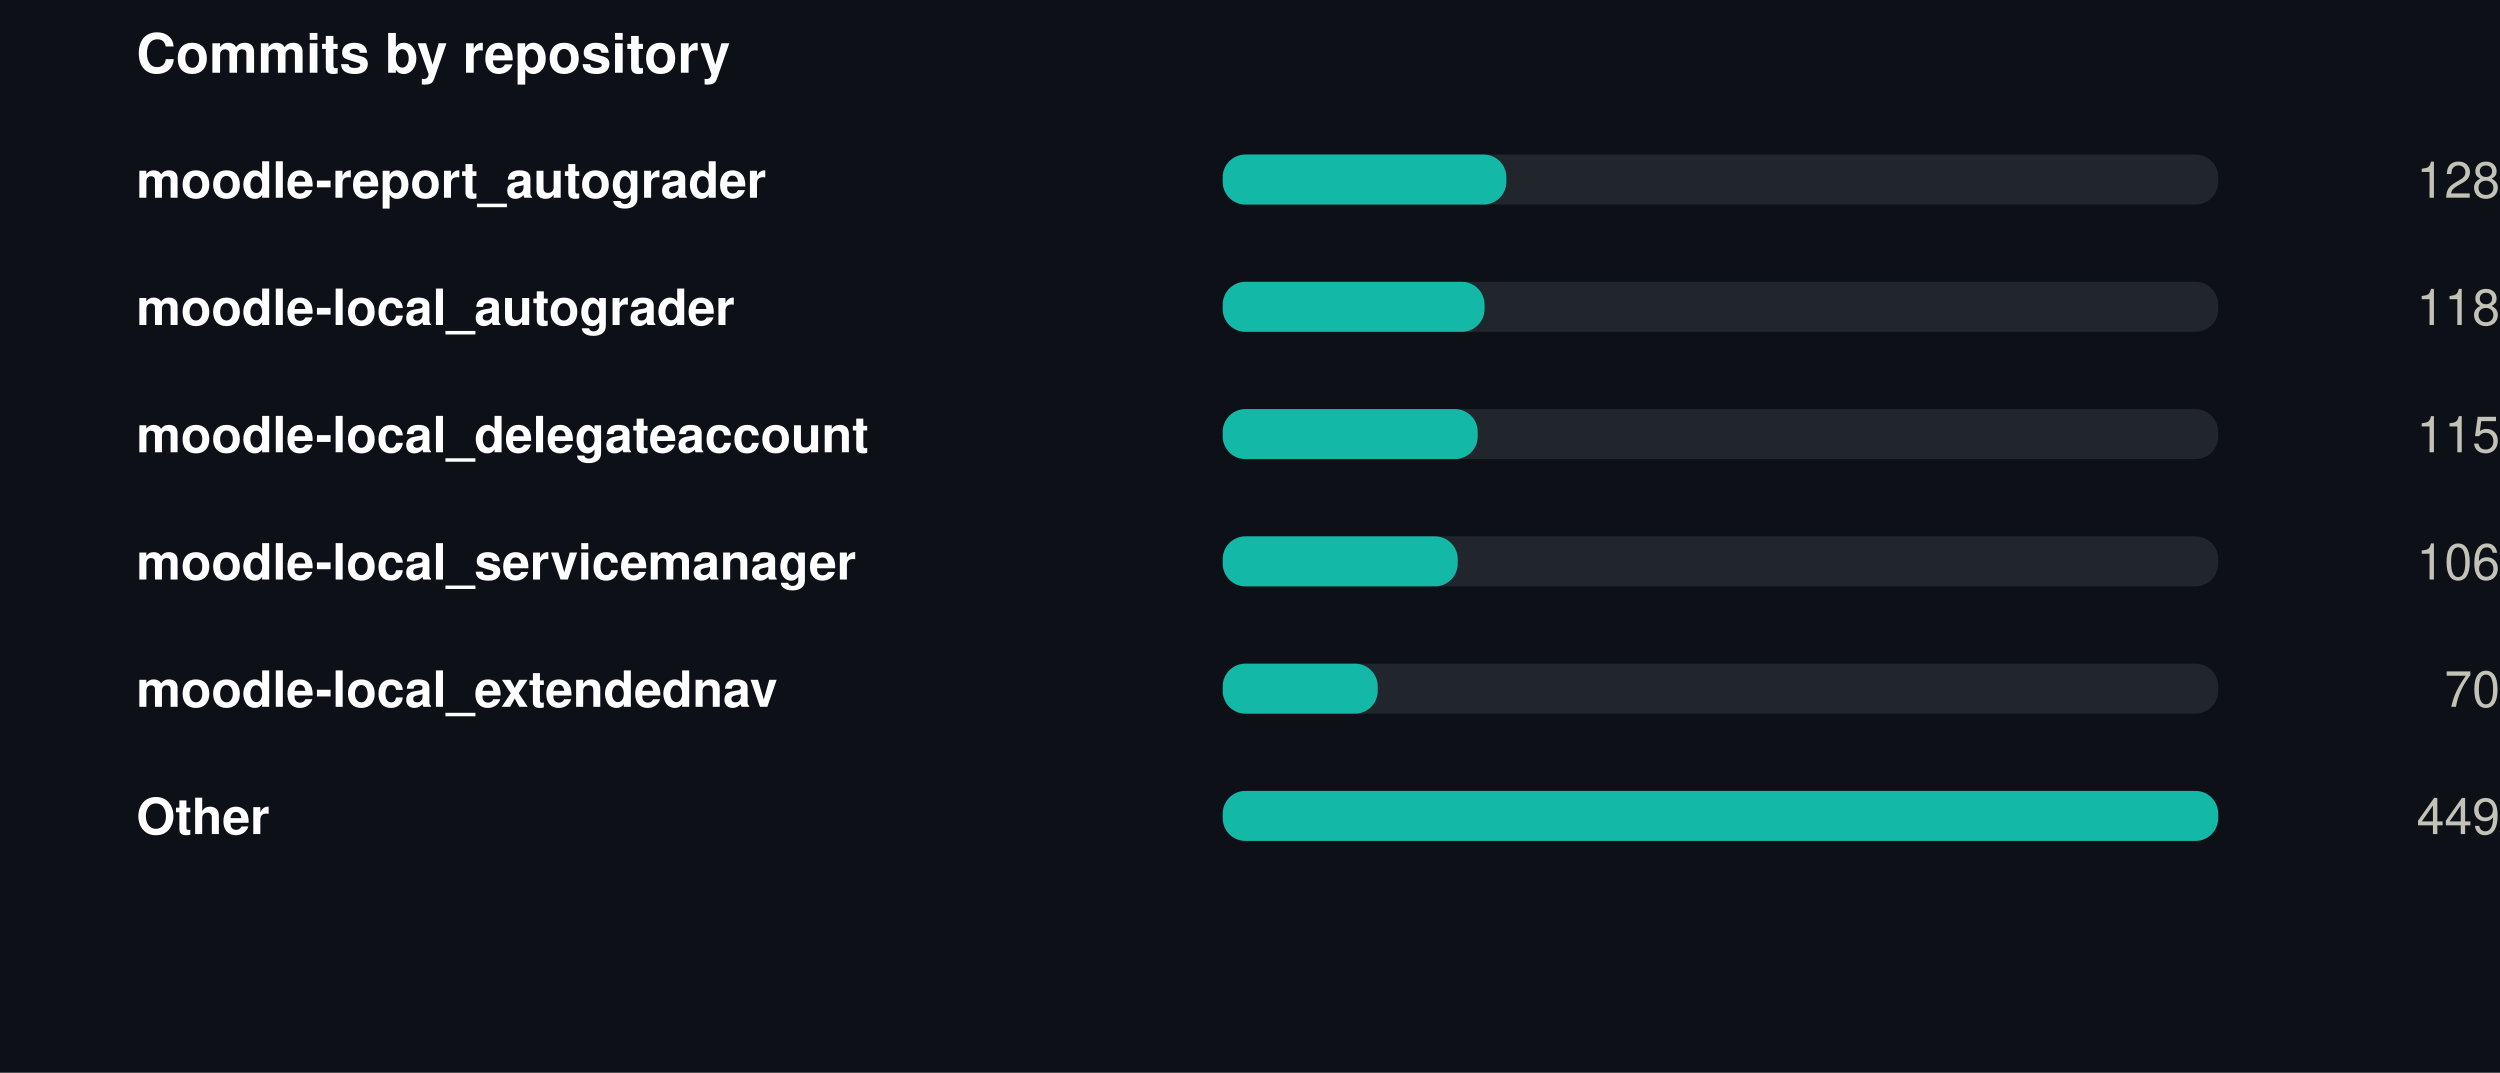
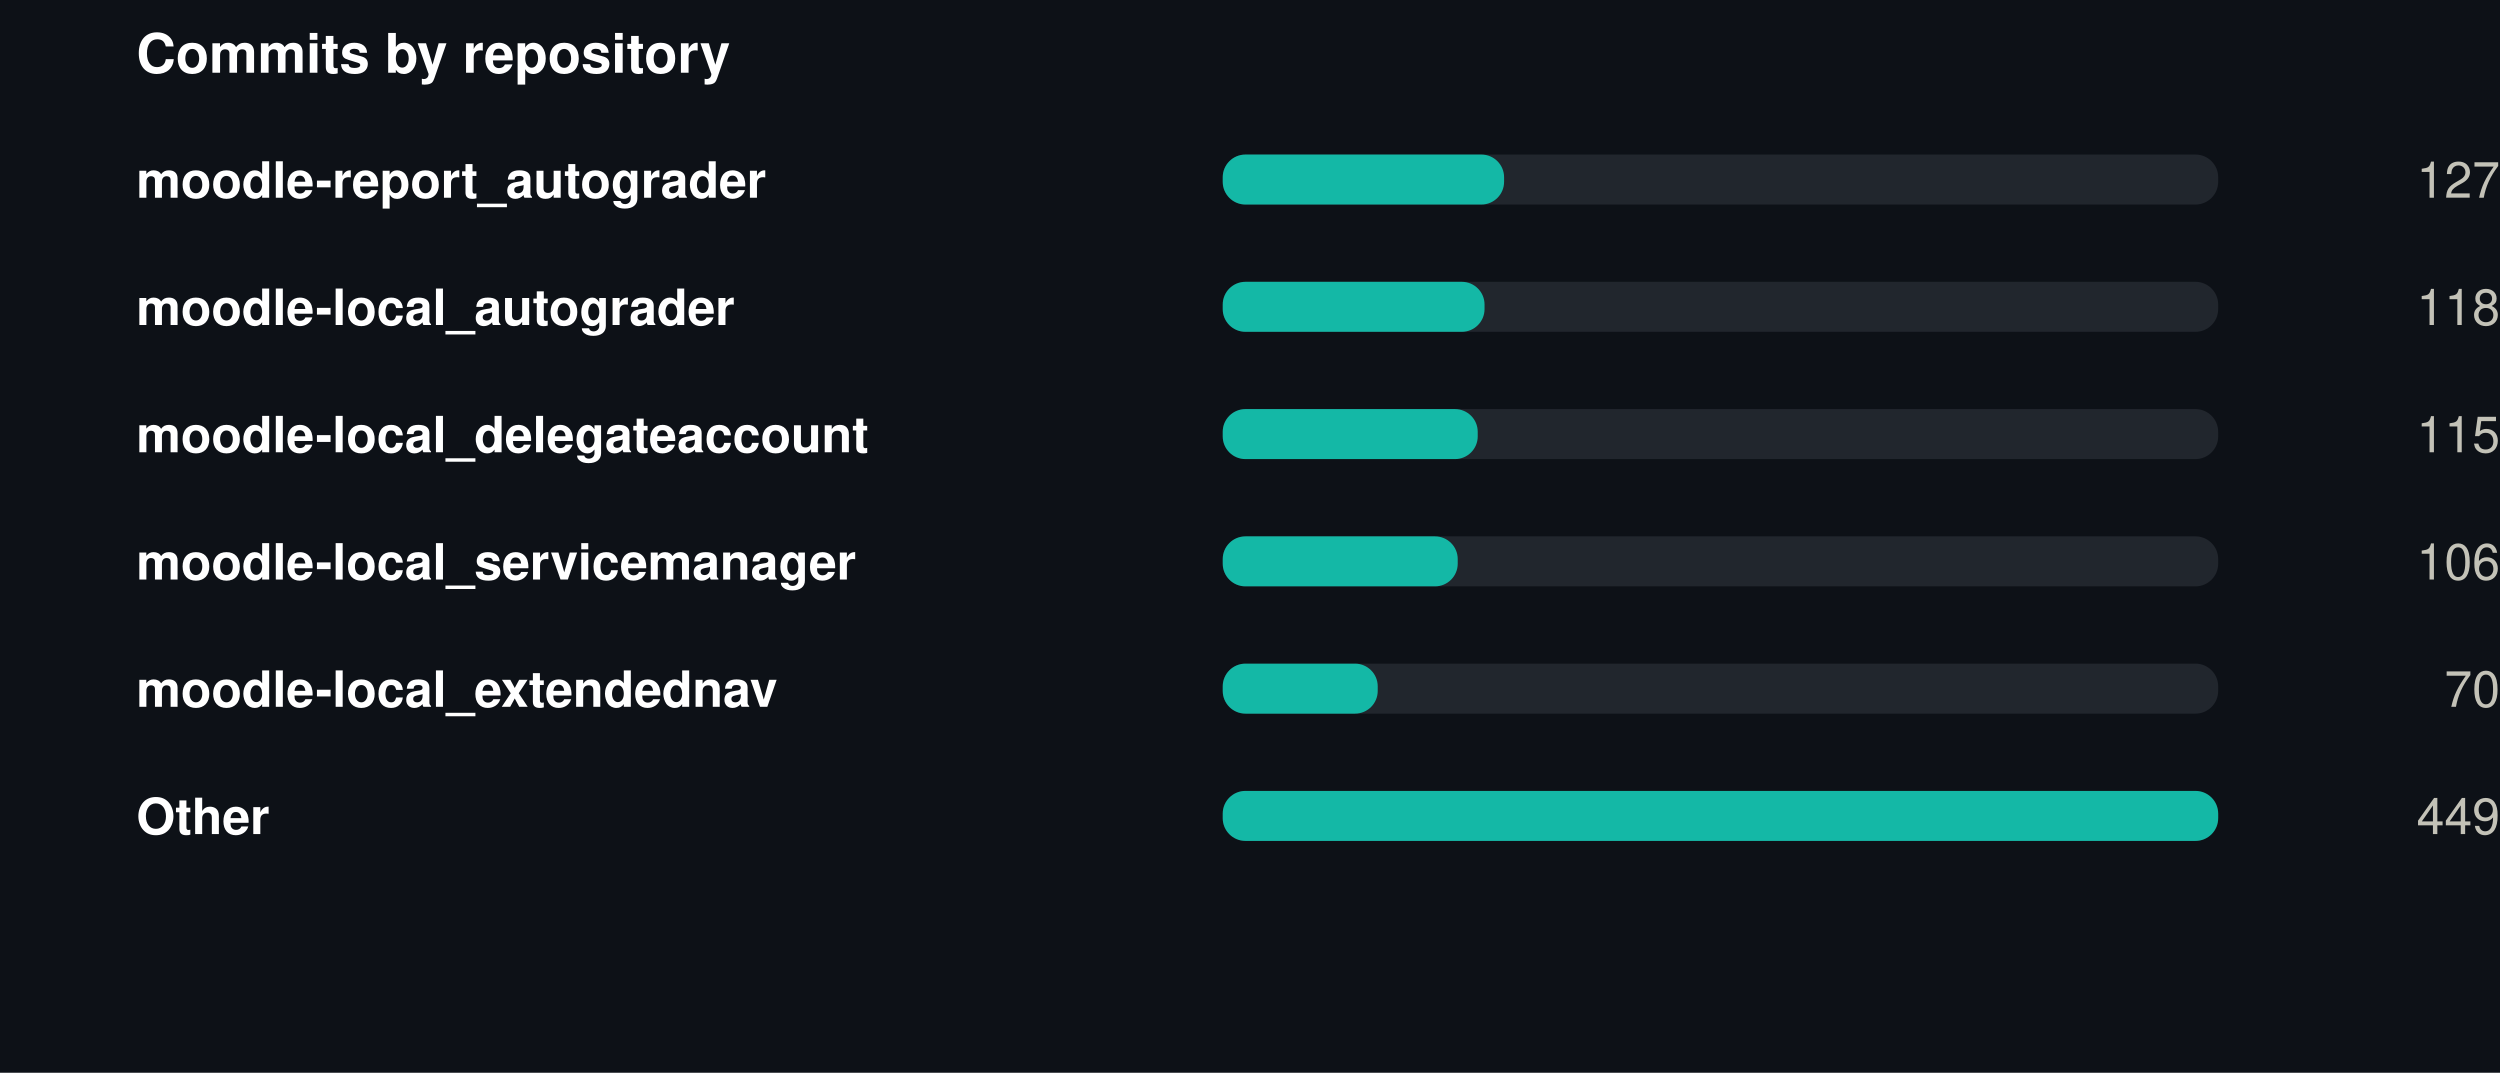
<svg xmlns="http://www.w3.org/2000/svg" width="550" height="236" viewBox="0 0 550 236" role="img">
  <rect width="550" height="236" fill="#0d1117" />
  <style>
@keyframes grow{from{transform:scaleX(0)}}
@keyframes rise{from{opacity:0;transform:translateY(9px)}}
@keyframes fade{from{opacity:0}}
@keyframes draw{to{stroke-dashoffset:0}}
.bar{transform-box:fill-box;transform-origin:left center;animation:grow .9s cubic-bezier(.22,1,.36,1) var(--d,0s) both}
.rise{animation:rise .7s cubic-bezier(.22,1,.36,1) var(--d,0s) both}
.fade{animation:fade .8s ease-out var(--d,0s) both}
.draw{animation:draw 1.7s ease-out .1s both}
@media (prefers-reduced-motion:reduce){
.bar,.rise,.fade,.draw{animation:none;transform:none;opacity:1;stroke-dashoffset:0}
}
</style>
  <g transform="translate(30,0)">
    <text x="0" y="16" font-family="-apple-system,BlinkMacSystemFont,'Segoe UI',Helvetica,Arial,sans-serif" font-size="12" font-weight="700" fill="#ffffff" text-anchor="start">Commits by repository</text>
    <text x="0" y="43.5" font-family="-apple-system,BlinkMacSystemFont,'Segoe UI',Helvetica,Arial,sans-serif" font-size="11" font-weight="600" fill="#ffffff" text-anchor="start">moodle-report_autograder</text>
    <rect x="239" y="34" width="219" height="11" rx="5" fill="#21262d" />
-     <rect class="bar" style="--d:0.00s" x="239" y="34" width="62.4" height="11" rx="5" fill="#14b8a6" />
+     <rect class="bar" style="--d:0.00s" x="239" y="34" width="61.9" height="11" rx="5" fill="#14b8a6" />
    <g class="fade" style="--d:0.00s">
-       <text x="520" y="43.5" font-family="-apple-system,BlinkMacSystemFont,'Segoe UI',Helvetica,Arial,sans-serif" font-size="11" font-weight="400" fill="#c3c2b7" text-anchor="end">128</text>
+       <text x="520" y="43.5" font-family="-apple-system,BlinkMacSystemFont,'Segoe UI',Helvetica,Arial,sans-serif" font-size="11" font-weight="400" fill="#c3c2b7" text-anchor="end">127</text>
    </g>
    <text x="0" y="71.5" font-family="-apple-system,BlinkMacSystemFont,'Segoe UI',Helvetica,Arial,sans-serif" font-size="11" font-weight="600" fill="#ffffff" text-anchor="start">moodle-local_autograder</text>
    <rect x="239" y="62" width="219" height="11" rx="5" fill="#21262d" />
    <rect class="bar" style="--d:0.07s" x="239" y="62" width="57.6" height="11" rx="5" fill="#14b8a6" />
    <g class="fade" style="--d:0.07s">
      <text x="520" y="71.5" font-family="-apple-system,BlinkMacSystemFont,'Segoe UI',Helvetica,Arial,sans-serif" font-size="11" font-weight="400" fill="#c3c2b7" text-anchor="end">118</text>
    </g>
    <text x="0" y="99.5" font-family="-apple-system,BlinkMacSystemFont,'Segoe UI',Helvetica,Arial,sans-serif" font-size="11" font-weight="600" fill="#ffffff" text-anchor="start">moodle-local_delegateaccount</text>
    <rect x="239" y="90" width="219" height="11" rx="5" fill="#21262d" />
    <rect class="bar" style="--d:0.14s" x="239" y="90" width="56.1" height="11" rx="5" fill="#14b8a6" />
    <g class="fade" style="--d:0.14s">
      <text x="520" y="99.5" font-family="-apple-system,BlinkMacSystemFont,'Segoe UI',Helvetica,Arial,sans-serif" font-size="11" font-weight="400" fill="#c3c2b7" text-anchor="end">115</text>
    </g>
    <text x="0" y="127.5" font-family="-apple-system,BlinkMacSystemFont,'Segoe UI',Helvetica,Arial,sans-serif" font-size="11" font-weight="600" fill="#ffffff" text-anchor="start">moodle-local_servicemanager</text>
    <rect x="239" y="118" width="219" height="11" rx="5" fill="#21262d" />
    <rect class="bar" style="--d:0.21s" x="239" y="118" width="51.7" height="11" rx="5" fill="#14b8a6" />
    <g class="fade" style="--d:0.21s">
      <text x="520" y="127.5" font-family="-apple-system,BlinkMacSystemFont,'Segoe UI',Helvetica,Arial,sans-serif" font-size="11" font-weight="400" fill="#c3c2b7" text-anchor="end">106</text>
    </g>
    <text x="0" y="155.5" font-family="-apple-system,BlinkMacSystemFont,'Segoe UI',Helvetica,Arial,sans-serif" font-size="11" font-weight="600" fill="#ffffff" text-anchor="start">moodle-local_extendednav</text>
    <rect x="239" y="146" width="219" height="11" rx="5" fill="#21262d" />
    <rect class="bar" style="--d:0.28s" x="239" y="146" width="34.1" height="11" rx="5" fill="#14b8a6" />
    <g class="fade" style="--d:0.28s">
      <text x="520" y="155.5" font-family="-apple-system,BlinkMacSystemFont,'Segoe UI',Helvetica,Arial,sans-serif" font-size="11" font-weight="400" fill="#c3c2b7" text-anchor="end">70</text>
    </g>
    <text x="0" y="183.5" font-family="-apple-system,BlinkMacSystemFont,'Segoe UI',Helvetica,Arial,sans-serif" font-size="11" font-weight="600" fill="#ffffff" text-anchor="start">Other</text>
    <rect x="239" y="174" width="219" height="11" rx="5" fill="#21262d" />
    <rect class="bar" style="--d:0.35s" x="239" y="174" width="219.0" height="11" rx="5" fill="#14b8a6" />
    <g class="fade" style="--d:0.35s">
      <text x="520" y="183.5" font-family="-apple-system,BlinkMacSystemFont,'Segoe UI',Helvetica,Arial,sans-serif" font-size="11" font-weight="400" fill="#c3c2b7" text-anchor="end">449</text>
    </g>
  </g>
</svg>
